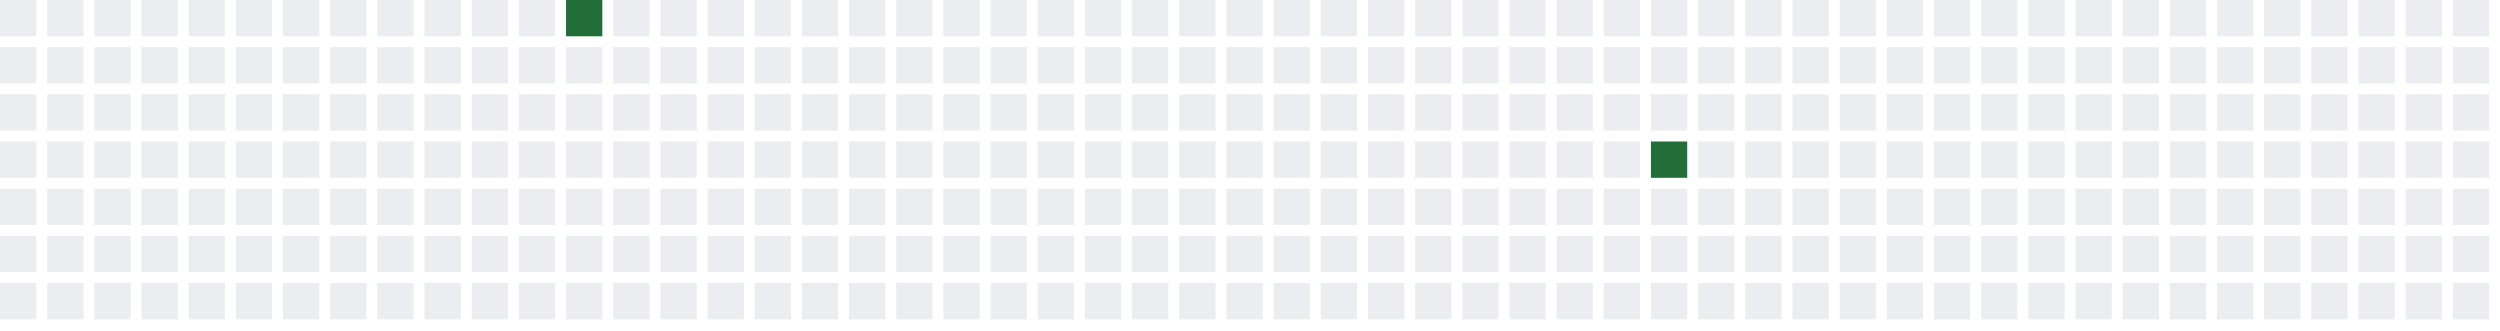
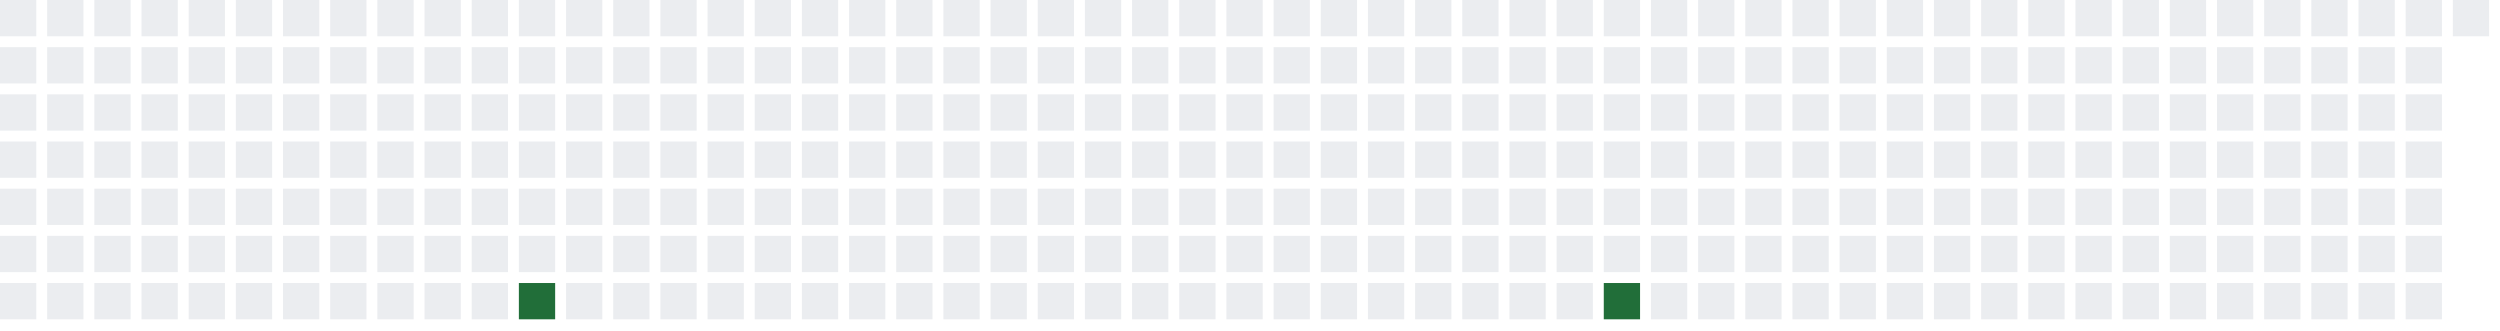
<svg xmlns="http://www.w3.org/2000/svg" width="689" height="91">
  <defs>
    <filter id="glow">
      <feGaussianBlur stdDeviation="3" result="coloredBlur" />
      <feMerge>
        <feMergeNode in="coloredBlur" />
        <feMergeNode in="SourceGraphic" />
      </feMerge>
    </filter>
  </defs>
  <style>
        .day-0 { fill: #ebedf0; }
        .day-1 { fill: #9be9a8; }
        .day-2 { fill: #40c463; }
        .day-3 { fill: #30a14e; }
        .day-4 { fill: #216e39; }

        @keyframes pulse-glow {
            0% { filter: url(#glow); opacity: 0.7; }
            50% { filter: url(#glow); opacity: 1; }
            100% { filter: url(#glow); opacity: 0.7; }
        }

        .glowing-rect {
            animation: pulse-glow 2s infinite alternate;
        }
    </style>
  <rect x="0" y="0" width="10" height="10" class="day-0" />
  <rect x="0" y="13" width="10" height="10" class="day-0" />
  <rect x="0" y="26" width="10" height="10" class="day-0" />
  <rect x="0" y="39" width="10" height="10" class="day-0" />
  <rect x="0" y="52" width="10" height="10" class="day-0" />
  <rect x="0" y="65" width="10" height="10" class="day-0" />
  <rect x="0" y="78" width="10" height="10" class="day-0" />
  <rect x="13" y="0" width="10" height="10" class="day-0" />
  <rect x="13" y="13" width="10" height="10" class="day-0" />
  <rect x="13" y="26" width="10" height="10" class="day-0" />
  <rect x="13" y="39" width="10" height="10" class="day-0" />
  <rect x="13" y="52" width="10" height="10" class="day-0" />
  <rect x="13" y="65" width="10" height="10" class="day-0" />
  <rect x="13" y="78" width="10" height="10" class="day-0" />
  <rect x="26" y="0" width="10" height="10" class="day-0" />
  <rect x="26" y="13" width="10" height="10" class="day-0" />
  <rect x="26" y="26" width="10" height="10" class="day-0" />
  <rect x="26" y="39" width="10" height="10" class="day-0" />
  <rect x="26" y="52" width="10" height="10" class="day-0" />
  <rect x="26" y="65" width="10" height="10" class="day-0" />
  <rect x="26" y="78" width="10" height="10" class="day-0" />
  <rect x="39" y="0" width="10" height="10" class="day-0" />
  <rect x="39" y="13" width="10" height="10" class="day-0" />
  <rect x="39" y="26" width="10" height="10" class="day-0" />
  <rect x="39" y="39" width="10" height="10" class="day-0" />
  <rect x="39" y="52" width="10" height="10" class="day-0" />
  <rect x="39" y="65" width="10" height="10" class="day-0" />
  <rect x="39" y="78" width="10" height="10" class="day-0" />
  <rect x="52" y="0" width="10" height="10" class="day-0" />
  <rect x="52" y="13" width="10" height="10" class="day-0" />
  <rect x="52" y="26" width="10" height="10" class="day-0" />
  <rect x="52" y="39" width="10" height="10" class="day-0" />
  <rect x="52" y="52" width="10" height="10" class="day-0" />
  <rect x="52" y="65" width="10" height="10" class="day-0" />
  <rect x="52" y="78" width="10" height="10" class="day-0" />
  <rect x="65" y="0" width="10" height="10" class="day-0" />
  <rect x="65" y="13" width="10" height="10" class="day-0" />
  <rect x="65" y="26" width="10" height="10" class="day-0" />
  <rect x="65" y="39" width="10" height="10" class="day-0" />
  <rect x="65" y="52" width="10" height="10" class="day-0" />
  <rect x="65" y="65" width="10" height="10" class="day-0" />
  <rect x="65" y="78" width="10" height="10" class="day-0" />
  <rect x="78" y="0" width="10" height="10" class="day-0" />
  <rect x="78" y="13" width="10" height="10" class="day-0" />
  <rect x="78" y="26" width="10" height="10" class="day-0" />
  <rect x="78" y="39" width="10" height="10" class="day-0" />
  <rect x="78" y="52" width="10" height="10" class="day-0" />
  <rect x="78" y="65" width="10" height="10" class="day-0" />
  <rect x="78" y="78" width="10" height="10" class="day-0" />
  <rect x="91" y="0" width="10" height="10" class="day-0" />
  <rect x="91" y="13" width="10" height="10" class="day-0" />
  <rect x="91" y="26" width="10" height="10" class="day-0" />
  <rect x="91" y="39" width="10" height="10" class="day-0" />
  <rect x="91" y="52" width="10" height="10" class="day-0" />
  <rect x="91" y="65" width="10" height="10" class="day-0" />
  <rect x="91" y="78" width="10" height="10" class="day-0" />
  <rect x="104" y="0" width="10" height="10" class="day-0" />
  <rect x="104" y="13" width="10" height="10" class="day-0" />
  <rect x="104" y="26" width="10" height="10" class="day-0" />
  <rect x="104" y="39" width="10" height="10" class="day-0" />
  <rect x="104" y="52" width="10" height="10" class="day-0" />
  <rect x="104" y="65" width="10" height="10" class="day-0" />
  <rect x="104" y="78" width="10" height="10" class="day-0" />
  <rect x="117" y="0" width="10" height="10" class="day-0" />
  <rect x="117" y="13" width="10" height="10" class="day-0" />
  <rect x="117" y="26" width="10" height="10" class="day-0" />
  <rect x="117" y="39" width="10" height="10" class="day-0" />
  <rect x="117" y="52" width="10" height="10" class="day-0" />
  <rect x="117" y="65" width="10" height="10" class="day-0" />
  <rect x="117" y="78" width="10" height="10" class="day-0" />
  <rect x="130" y="0" width="10" height="10" class="day-0" />
  <rect x="130" y="13" width="10" height="10" class="day-0" />
  <rect x="130" y="26" width="10" height="10" class="day-0" />
  <rect x="130" y="39" width="10" height="10" class="day-0" />
  <rect x="130" y="52" width="10" height="10" class="day-0" />
  <rect x="130" y="65" width="10" height="10" class="day-0" />
  <rect x="130" y="78" width="10" height="10" class="day-0" />
  <rect x="143" y="0" width="10" height="10" class="day-0" />
  <rect x="143" y="13" width="10" height="10" class="day-0" />
  <rect x="143" y="26" width="10" height="10" class="day-0" />
  <rect x="143" y="39" width="10" height="10" class="day-0" />
  <rect x="143" y="52" width="10" height="10" class="day-0" />
  <rect x="143" y="65" width="10" height="10" class="day-0" />
-   <rect x="143" y="78" width="10" height="10" class="day-0" />
-   <rect x="156" y="0" width="10" height="10" class="day-4 glowing-rect" />
+   <rect x="143" y="78" width="10" height="10" class="day-4 glowing-rect" />
+   <rect x="156" y="0" width="10" height="10" class="day-0" />
  <rect x="156" y="13" width="10" height="10" class="day-0" />
  <rect x="156" y="26" width="10" height="10" class="day-0" />
  <rect x="156" y="39" width="10" height="10" class="day-0" />
  <rect x="156" y="52" width="10" height="10" class="day-0" />
  <rect x="156" y="65" width="10" height="10" class="day-0" />
  <rect x="156" y="78" width="10" height="10" class="day-0" />
  <rect x="169" y="0" width="10" height="10" class="day-0" />
  <rect x="169" y="13" width="10" height="10" class="day-0" />
  <rect x="169" y="26" width="10" height="10" class="day-0" />
  <rect x="169" y="39" width="10" height="10" class="day-0" />
  <rect x="169" y="52" width="10" height="10" class="day-0" />
  <rect x="169" y="65" width="10" height="10" class="day-0" />
  <rect x="169" y="78" width="10" height="10" class="day-0" />
  <rect x="182" y="0" width="10" height="10" class="day-0" />
  <rect x="182" y="13" width="10" height="10" class="day-0" />
  <rect x="182" y="26" width="10" height="10" class="day-0" />
  <rect x="182" y="39" width="10" height="10" class="day-0" />
  <rect x="182" y="52" width="10" height="10" class="day-0" />
  <rect x="182" y="65" width="10" height="10" class="day-0" />
  <rect x="182" y="78" width="10" height="10" class="day-0" />
  <rect x="195" y="0" width="10" height="10" class="day-0" />
  <rect x="195" y="13" width="10" height="10" class="day-0" />
  <rect x="195" y="26" width="10" height="10" class="day-0" />
  <rect x="195" y="39" width="10" height="10" class="day-0" />
  <rect x="195" y="52" width="10" height="10" class="day-0" />
  <rect x="195" y="65" width="10" height="10" class="day-0" />
  <rect x="195" y="78" width="10" height="10" class="day-0" />
  <rect x="208" y="0" width="10" height="10" class="day-0" />
  <rect x="208" y="13" width="10" height="10" class="day-0" />
  <rect x="208" y="26" width="10" height="10" class="day-0" />
  <rect x="208" y="39" width="10" height="10" class="day-0" />
  <rect x="208" y="52" width="10" height="10" class="day-0" />
  <rect x="208" y="65" width="10" height="10" class="day-0" />
  <rect x="208" y="78" width="10" height="10" class="day-0" />
  <rect x="221" y="0" width="10" height="10" class="day-0" />
  <rect x="221" y="13" width="10" height="10" class="day-0" />
  <rect x="221" y="26" width="10" height="10" class="day-0" />
  <rect x="221" y="39" width="10" height="10" class="day-0" />
  <rect x="221" y="52" width="10" height="10" class="day-0" />
  <rect x="221" y="65" width="10" height="10" class="day-0" />
  <rect x="221" y="78" width="10" height="10" class="day-0" />
  <rect x="234" y="0" width="10" height="10" class="day-0" />
  <rect x="234" y="13" width="10" height="10" class="day-0" />
  <rect x="234" y="26" width="10" height="10" class="day-0" />
  <rect x="234" y="39" width="10" height="10" class="day-0" />
  <rect x="234" y="52" width="10" height="10" class="day-0" />
  <rect x="234" y="65" width="10" height="10" class="day-0" />
  <rect x="234" y="78" width="10" height="10" class="day-0" />
  <rect x="247" y="0" width="10" height="10" class="day-0" />
  <rect x="247" y="13" width="10" height="10" class="day-0" />
  <rect x="247" y="26" width="10" height="10" class="day-0" />
  <rect x="247" y="39" width="10" height="10" class="day-0" />
  <rect x="247" y="52" width="10" height="10" class="day-0" />
  <rect x="247" y="65" width="10" height="10" class="day-0" />
  <rect x="247" y="78" width="10" height="10" class="day-0" />
  <rect x="260" y="0" width="10" height="10" class="day-0" />
  <rect x="260" y="13" width="10" height="10" class="day-0" />
  <rect x="260" y="26" width="10" height="10" class="day-0" />
  <rect x="260" y="39" width="10" height="10" class="day-0" />
  <rect x="260" y="52" width="10" height="10" class="day-0" />
  <rect x="260" y="65" width="10" height="10" class="day-0" />
  <rect x="260" y="78" width="10" height="10" class="day-0" />
  <rect x="273" y="0" width="10" height="10" class="day-0" />
  <rect x="273" y="13" width="10" height="10" class="day-0" />
  <rect x="273" y="26" width="10" height="10" class="day-0" />
  <rect x="273" y="39" width="10" height="10" class="day-0" />
  <rect x="273" y="52" width="10" height="10" class="day-0" />
  <rect x="273" y="65" width="10" height="10" class="day-0" />
  <rect x="273" y="78" width="10" height="10" class="day-0" />
  <rect x="286" y="0" width="10" height="10" class="day-0" />
  <rect x="286" y="13" width="10" height="10" class="day-0" />
  <rect x="286" y="26" width="10" height="10" class="day-0" />
  <rect x="286" y="39" width="10" height="10" class="day-0" />
  <rect x="286" y="52" width="10" height="10" class="day-0" />
  <rect x="286" y="65" width="10" height="10" class="day-0" />
  <rect x="286" y="78" width="10" height="10" class="day-0" />
  <rect x="299" y="0" width="10" height="10" class="day-0" />
  <rect x="299" y="13" width="10" height="10" class="day-0" />
  <rect x="299" y="26" width="10" height="10" class="day-0" />
  <rect x="299" y="39" width="10" height="10" class="day-0" />
  <rect x="299" y="52" width="10" height="10" class="day-0" />
  <rect x="299" y="65" width="10" height="10" class="day-0" />
  <rect x="299" y="78" width="10" height="10" class="day-0" />
  <rect x="312" y="0" width="10" height="10" class="day-0" />
  <rect x="312" y="13" width="10" height="10" class="day-0" />
  <rect x="312" y="26" width="10" height="10" class="day-0" />
  <rect x="312" y="39" width="10" height="10" class="day-0" />
  <rect x="312" y="52" width="10" height="10" class="day-0" />
  <rect x="312" y="65" width="10" height="10" class="day-0" />
  <rect x="312" y="78" width="10" height="10" class="day-0" />
  <rect x="325" y="0" width="10" height="10" class="day-0" />
  <rect x="325" y="13" width="10" height="10" class="day-0" />
  <rect x="325" y="26" width="10" height="10" class="day-0" />
  <rect x="325" y="39" width="10" height="10" class="day-0" />
  <rect x="325" y="52" width="10" height="10" class="day-0" />
  <rect x="325" y="65" width="10" height="10" class="day-0" />
  <rect x="325" y="78" width="10" height="10" class="day-0" />
  <rect x="338" y="0" width="10" height="10" class="day-0" />
  <rect x="338" y="13" width="10" height="10" class="day-0" />
  <rect x="338" y="26" width="10" height="10" class="day-0" />
  <rect x="338" y="39" width="10" height="10" class="day-0" />
  <rect x="338" y="52" width="10" height="10" class="day-0" />
  <rect x="338" y="65" width="10" height="10" class="day-0" />
  <rect x="338" y="78" width="10" height="10" class="day-0" />
  <rect x="351" y="0" width="10" height="10" class="day-0" />
  <rect x="351" y="13" width="10" height="10" class="day-0" />
  <rect x="351" y="26" width="10" height="10" class="day-0" />
  <rect x="351" y="39" width="10" height="10" class="day-0" />
  <rect x="351" y="52" width="10" height="10" class="day-0" />
  <rect x="351" y="65" width="10" height="10" class="day-0" />
  <rect x="351" y="78" width="10" height="10" class="day-0" />
  <rect x="364" y="0" width="10" height="10" class="day-0" />
  <rect x="364" y="13" width="10" height="10" class="day-0" />
  <rect x="364" y="26" width="10" height="10" class="day-0" />
  <rect x="364" y="39" width="10" height="10" class="day-0" />
  <rect x="364" y="52" width="10" height="10" class="day-0" />
  <rect x="364" y="65" width="10" height="10" class="day-0" />
  <rect x="364" y="78" width="10" height="10" class="day-0" />
  <rect x="377" y="0" width="10" height="10" class="day-0" />
  <rect x="377" y="13" width="10" height="10" class="day-0" />
  <rect x="377" y="26" width="10" height="10" class="day-0" />
  <rect x="377" y="39" width="10" height="10" class="day-0" />
  <rect x="377" y="52" width="10" height="10" class="day-0" />
  <rect x="377" y="65" width="10" height="10" class="day-0" />
  <rect x="377" y="78" width="10" height="10" class="day-0" />
  <rect x="390" y="0" width="10" height="10" class="day-0" />
  <rect x="390" y="13" width="10" height="10" class="day-0" />
  <rect x="390" y="26" width="10" height="10" class="day-0" />
  <rect x="390" y="39" width="10" height="10" class="day-0" />
  <rect x="390" y="52" width="10" height="10" class="day-0" />
  <rect x="390" y="65" width="10" height="10" class="day-0" />
  <rect x="390" y="78" width="10" height="10" class="day-0" />
  <rect x="403" y="0" width="10" height="10" class="day-0" />
  <rect x="403" y="13" width="10" height="10" class="day-0" />
  <rect x="403" y="26" width="10" height="10" class="day-0" />
  <rect x="403" y="39" width="10" height="10" class="day-0" />
  <rect x="403" y="52" width="10" height="10" class="day-0" />
  <rect x="403" y="65" width="10" height="10" class="day-0" />
  <rect x="403" y="78" width="10" height="10" class="day-0" />
  <rect x="416" y="0" width="10" height="10" class="day-0" />
  <rect x="416" y="13" width="10" height="10" class="day-0" />
  <rect x="416" y="26" width="10" height="10" class="day-0" />
  <rect x="416" y="39" width="10" height="10" class="day-0" />
  <rect x="416" y="52" width="10" height="10" class="day-0" />
  <rect x="416" y="65" width="10" height="10" class="day-0" />
  <rect x="416" y="78" width="10" height="10" class="day-0" />
  <rect x="429" y="0" width="10" height="10" class="day-0" />
  <rect x="429" y="13" width="10" height="10" class="day-0" />
  <rect x="429" y="26" width="10" height="10" class="day-0" />
  <rect x="429" y="39" width="10" height="10" class="day-0" />
  <rect x="429" y="52" width="10" height="10" class="day-0" />
  <rect x="429" y="65" width="10" height="10" class="day-0" />
  <rect x="429" y="78" width="10" height="10" class="day-0" />
  <rect x="442" y="0" width="10" height="10" class="day-0" />
  <rect x="442" y="13" width="10" height="10" class="day-0" />
  <rect x="442" y="26" width="10" height="10" class="day-0" />
  <rect x="442" y="39" width="10" height="10" class="day-0" />
  <rect x="442" y="52" width="10" height="10" class="day-0" />
  <rect x="442" y="65" width="10" height="10" class="day-0" />
-   <rect x="442" y="78" width="10" height="10" class="day-0" />
+   <rect x="442" y="78" width="10" height="10" class="day-4 glowing-rect" />
  <rect x="455" y="0" width="10" height="10" class="day-0" />
  <rect x="455" y="13" width="10" height="10" class="day-0" />
  <rect x="455" y="26" width="10" height="10" class="day-0" />
-   <rect x="455" y="39" width="10" height="10" class="day-4 glowing-rect" />
+   <rect x="455" y="39" width="10" height="10" class="day-0" />
  <rect x="455" y="52" width="10" height="10" class="day-0" />
  <rect x="455" y="65" width="10" height="10" class="day-0" />
  <rect x="455" y="78" width="10" height="10" class="day-0" />
  <rect x="468" y="0" width="10" height="10" class="day-0" />
  <rect x="468" y="13" width="10" height="10" class="day-0" />
  <rect x="468" y="26" width="10" height="10" class="day-0" />
  <rect x="468" y="39" width="10" height="10" class="day-0" />
  <rect x="468" y="52" width="10" height="10" class="day-0" />
  <rect x="468" y="65" width="10" height="10" class="day-0" />
  <rect x="468" y="78" width="10" height="10" class="day-0" />
  <rect x="481" y="0" width="10" height="10" class="day-0" />
  <rect x="481" y="13" width="10" height="10" class="day-0" />
  <rect x="481" y="26" width="10" height="10" class="day-0" />
  <rect x="481" y="39" width="10" height="10" class="day-0" />
  <rect x="481" y="52" width="10" height="10" class="day-0" />
  <rect x="481" y="65" width="10" height="10" class="day-0" />
  <rect x="481" y="78" width="10" height="10" class="day-0" />
  <rect x="494" y="0" width="10" height="10" class="day-0" />
  <rect x="494" y="13" width="10" height="10" class="day-0" />
  <rect x="494" y="26" width="10" height="10" class="day-0" />
  <rect x="494" y="39" width="10" height="10" class="day-0" />
  <rect x="494" y="52" width="10" height="10" class="day-0" />
  <rect x="494" y="65" width="10" height="10" class="day-0" />
  <rect x="494" y="78" width="10" height="10" class="day-0" />
  <rect x="507" y="0" width="10" height="10" class="day-0" />
  <rect x="507" y="13" width="10" height="10" class="day-0" />
  <rect x="507" y="26" width="10" height="10" class="day-0" />
  <rect x="507" y="39" width="10" height="10" class="day-0" />
  <rect x="507" y="52" width="10" height="10" class="day-0" />
  <rect x="507" y="65" width="10" height="10" class="day-0" />
  <rect x="507" y="78" width="10" height="10" class="day-0" />
  <rect x="520" y="0" width="10" height="10" class="day-0" />
  <rect x="520" y="13" width="10" height="10" class="day-0" />
  <rect x="520" y="26" width="10" height="10" class="day-0" />
  <rect x="520" y="39" width="10" height="10" class="day-0" />
  <rect x="520" y="52" width="10" height="10" class="day-0" />
  <rect x="520" y="65" width="10" height="10" class="day-0" />
  <rect x="520" y="78" width="10" height="10" class="day-0" />
  <rect x="533" y="0" width="10" height="10" class="day-0" />
  <rect x="533" y="13" width="10" height="10" class="day-0" />
  <rect x="533" y="26" width="10" height="10" class="day-0" />
  <rect x="533" y="39" width="10" height="10" class="day-0" />
  <rect x="533" y="52" width="10" height="10" class="day-0" />
  <rect x="533" y="65" width="10" height="10" class="day-0" />
  <rect x="533" y="78" width="10" height="10" class="day-0" />
  <rect x="546" y="0" width="10" height="10" class="day-0" />
  <rect x="546" y="13" width="10" height="10" class="day-0" />
  <rect x="546" y="26" width="10" height="10" class="day-0" />
  <rect x="546" y="39" width="10" height="10" class="day-0" />
  <rect x="546" y="52" width="10" height="10" class="day-0" />
  <rect x="546" y="65" width="10" height="10" class="day-0" />
  <rect x="546" y="78" width="10" height="10" class="day-0" />
  <rect x="559" y="0" width="10" height="10" class="day-0" />
  <rect x="559" y="13" width="10" height="10" class="day-0" />
  <rect x="559" y="26" width="10" height="10" class="day-0" />
  <rect x="559" y="39" width="10" height="10" class="day-0" />
  <rect x="559" y="52" width="10" height="10" class="day-0" />
  <rect x="559" y="65" width="10" height="10" class="day-0" />
  <rect x="559" y="78" width="10" height="10" class="day-0" />
  <rect x="572" y="0" width="10" height="10" class="day-0" />
  <rect x="572" y="13" width="10" height="10" class="day-0" />
  <rect x="572" y="26" width="10" height="10" class="day-0" />
  <rect x="572" y="39" width="10" height="10" class="day-0" />
  <rect x="572" y="52" width="10" height="10" class="day-0" />
  <rect x="572" y="65" width="10" height="10" class="day-0" />
  <rect x="572" y="78" width="10" height="10" class="day-0" />
  <rect x="585" y="0" width="10" height="10" class="day-0" />
  <rect x="585" y="13" width="10" height="10" class="day-0" />
  <rect x="585" y="26" width="10" height="10" class="day-0" />
  <rect x="585" y="39" width="10" height="10" class="day-0" />
  <rect x="585" y="52" width="10" height="10" class="day-0" />
  <rect x="585" y="65" width="10" height="10" class="day-0" />
  <rect x="585" y="78" width="10" height="10" class="day-0" />
  <rect x="598" y="0" width="10" height="10" class="day-0" />
  <rect x="598" y="13" width="10" height="10" class="day-0" />
  <rect x="598" y="26" width="10" height="10" class="day-0" />
  <rect x="598" y="39" width="10" height="10" class="day-0" />
  <rect x="598" y="52" width="10" height="10" class="day-0" />
  <rect x="598" y="65" width="10" height="10" class="day-0" />
  <rect x="598" y="78" width="10" height="10" class="day-0" />
  <rect x="611" y="0" width="10" height="10" class="day-0" />
  <rect x="611" y="13" width="10" height="10" class="day-0" />
  <rect x="611" y="26" width="10" height="10" class="day-0" />
  <rect x="611" y="39" width="10" height="10" class="day-0" />
  <rect x="611" y="52" width="10" height="10" class="day-0" />
  <rect x="611" y="65" width="10" height="10" class="day-0" />
  <rect x="611" y="78" width="10" height="10" class="day-0" />
  <rect x="624" y="0" width="10" height="10" class="day-0" />
  <rect x="624" y="13" width="10" height="10" class="day-0" />
  <rect x="624" y="26" width="10" height="10" class="day-0" />
  <rect x="624" y="39" width="10" height="10" class="day-0" />
  <rect x="624" y="52" width="10" height="10" class="day-0" />
  <rect x="624" y="65" width="10" height="10" class="day-0" />
  <rect x="624" y="78" width="10" height="10" class="day-0" />
  <rect x="637" y="0" width="10" height="10" class="day-0" />
  <rect x="637" y="13" width="10" height="10" class="day-0" />
  <rect x="637" y="26" width="10" height="10" class="day-0" />
  <rect x="637" y="39" width="10" height="10" class="day-0" />
  <rect x="637" y="52" width="10" height="10" class="day-0" />
  <rect x="637" y="65" width="10" height="10" class="day-0" />
  <rect x="637" y="78" width="10" height="10" class="day-0" />
  <rect x="650" y="0" width="10" height="10" class="day-0" />
  <rect x="650" y="13" width="10" height="10" class="day-0" />
  <rect x="650" y="26" width="10" height="10" class="day-0" />
  <rect x="650" y="39" width="10" height="10" class="day-0" />
  <rect x="650" y="52" width="10" height="10" class="day-0" />
  <rect x="650" y="65" width="10" height="10" class="day-0" />
  <rect x="650" y="78" width="10" height="10" class="day-0" />
  <rect x="663" y="0" width="10" height="10" class="day-0" />
  <rect x="663" y="13" width="10" height="10" class="day-0" />
  <rect x="663" y="26" width="10" height="10" class="day-0" />
  <rect x="663" y="39" width="10" height="10" class="day-0" />
  <rect x="663" y="52" width="10" height="10" class="day-0" />
  <rect x="663" y="65" width="10" height="10" class="day-0" />
  <rect x="663" y="78" width="10" height="10" class="day-0" />
  <rect x="676" y="0" width="10" height="10" class="day-0" />
-   <rect x="676" y="13" width="10" height="10" class="day-0" />
-   <rect x="676" y="26" width="10" height="10" class="day-0" />
-   <rect x="676" y="39" width="10" height="10" class="day-0" />
-   <rect x="676" y="52" width="10" height="10" class="day-0" />
-   <rect x="676" y="65" width="10" height="10" class="day-0" />
-   <rect x="676" y="78" width="10" height="10" class="day-0" />
</svg>
